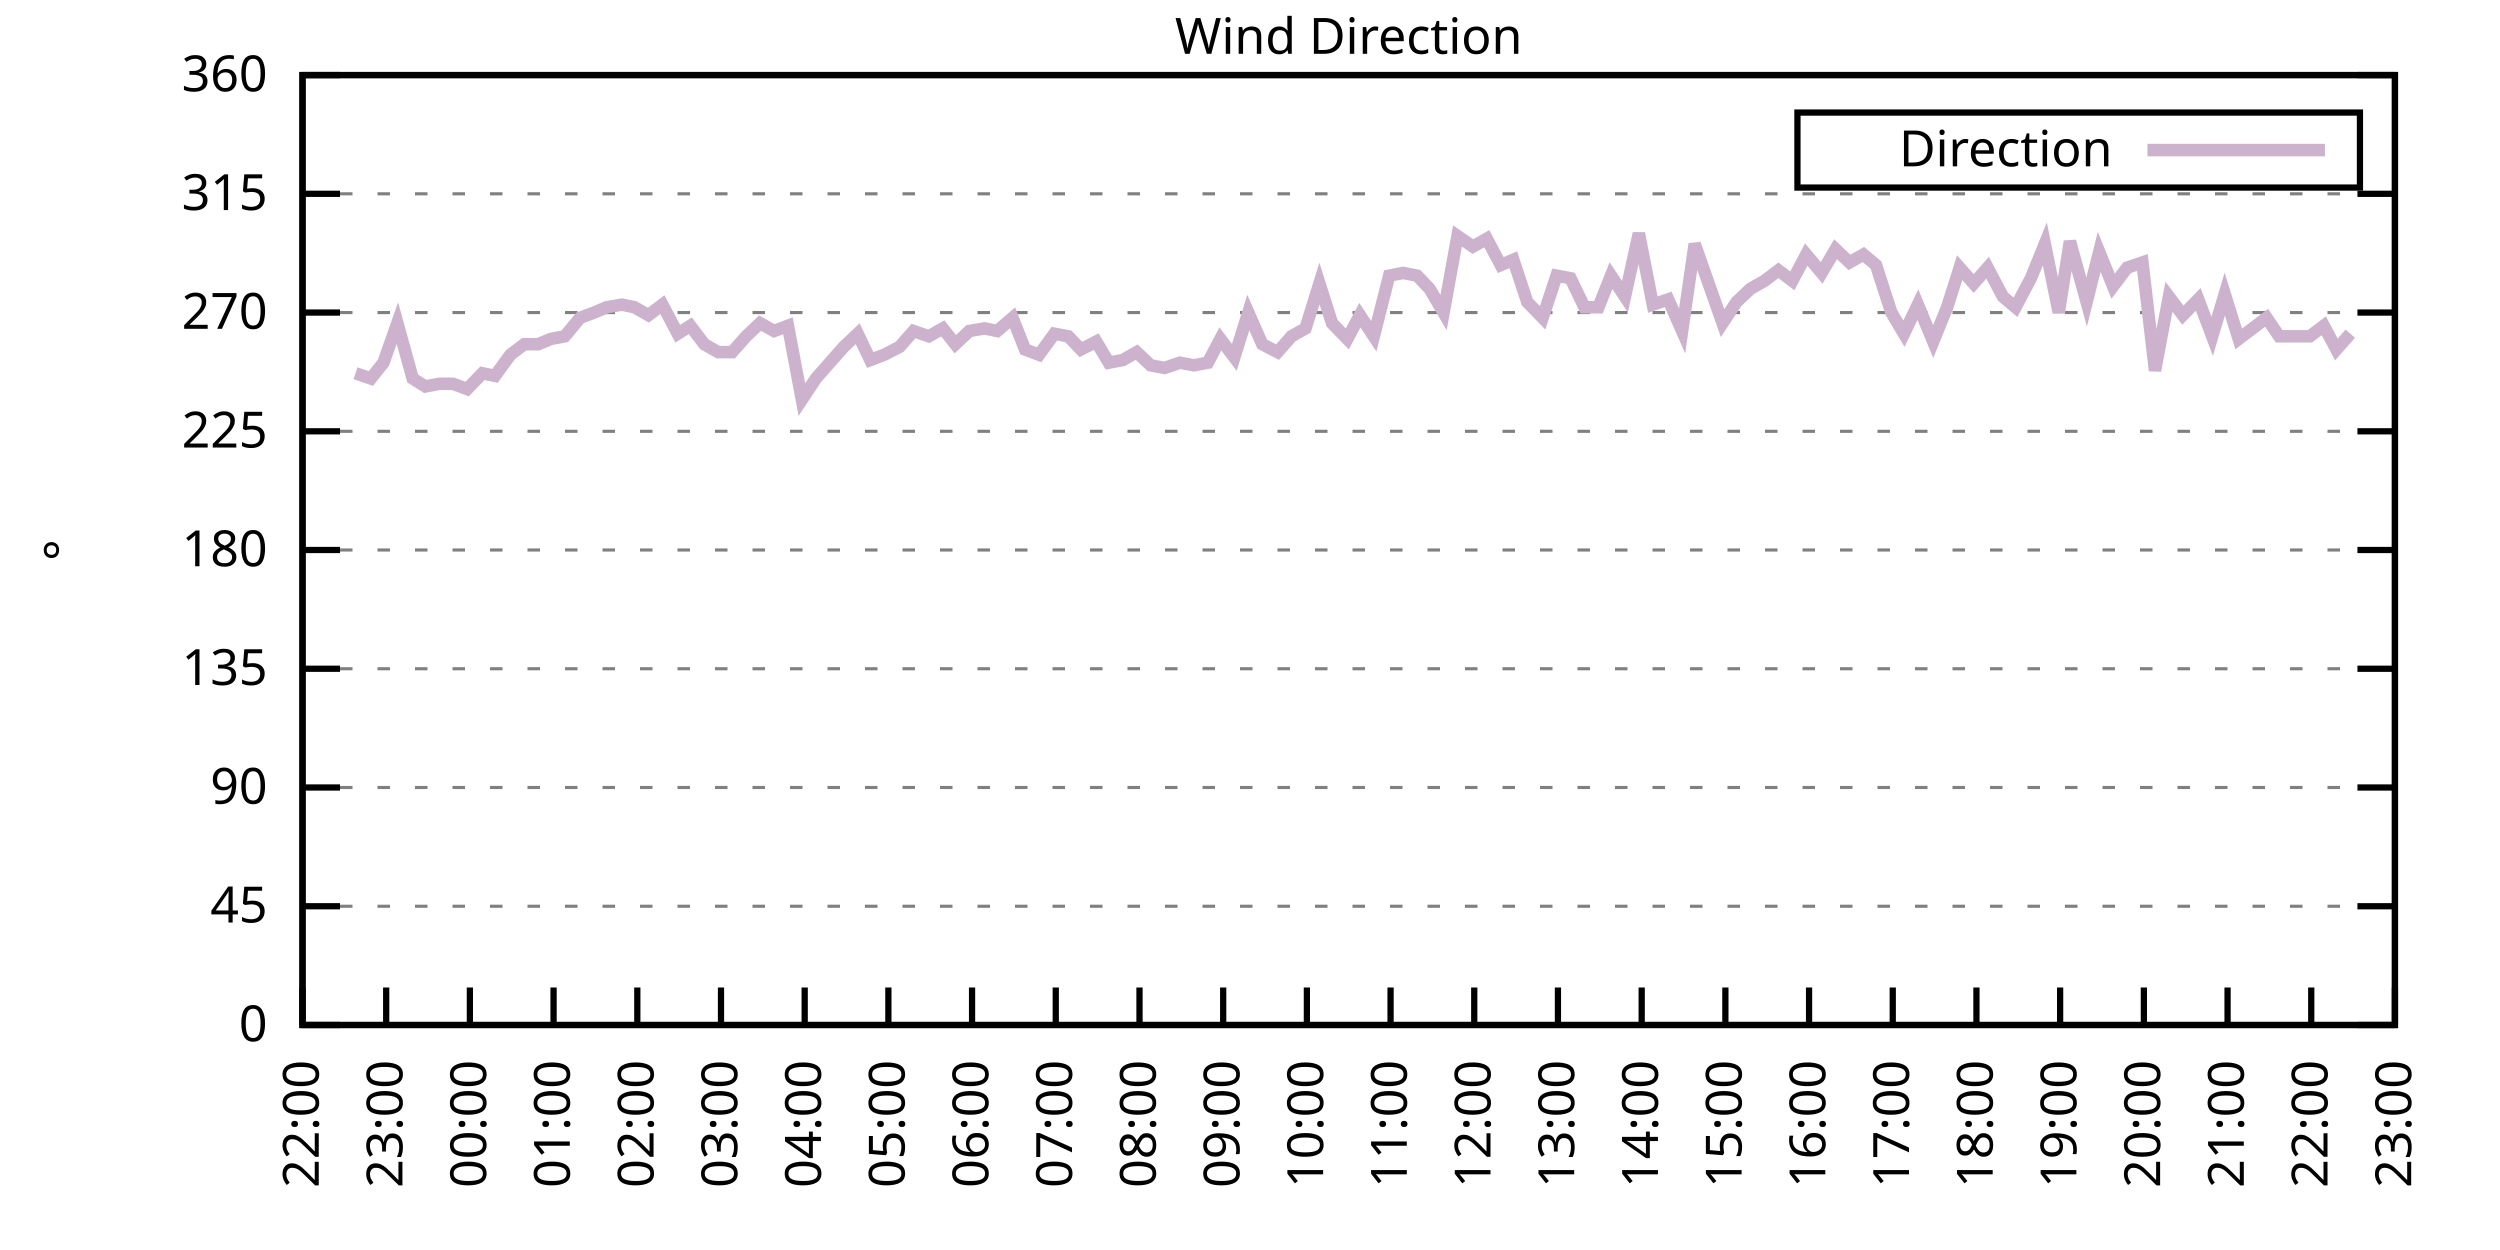
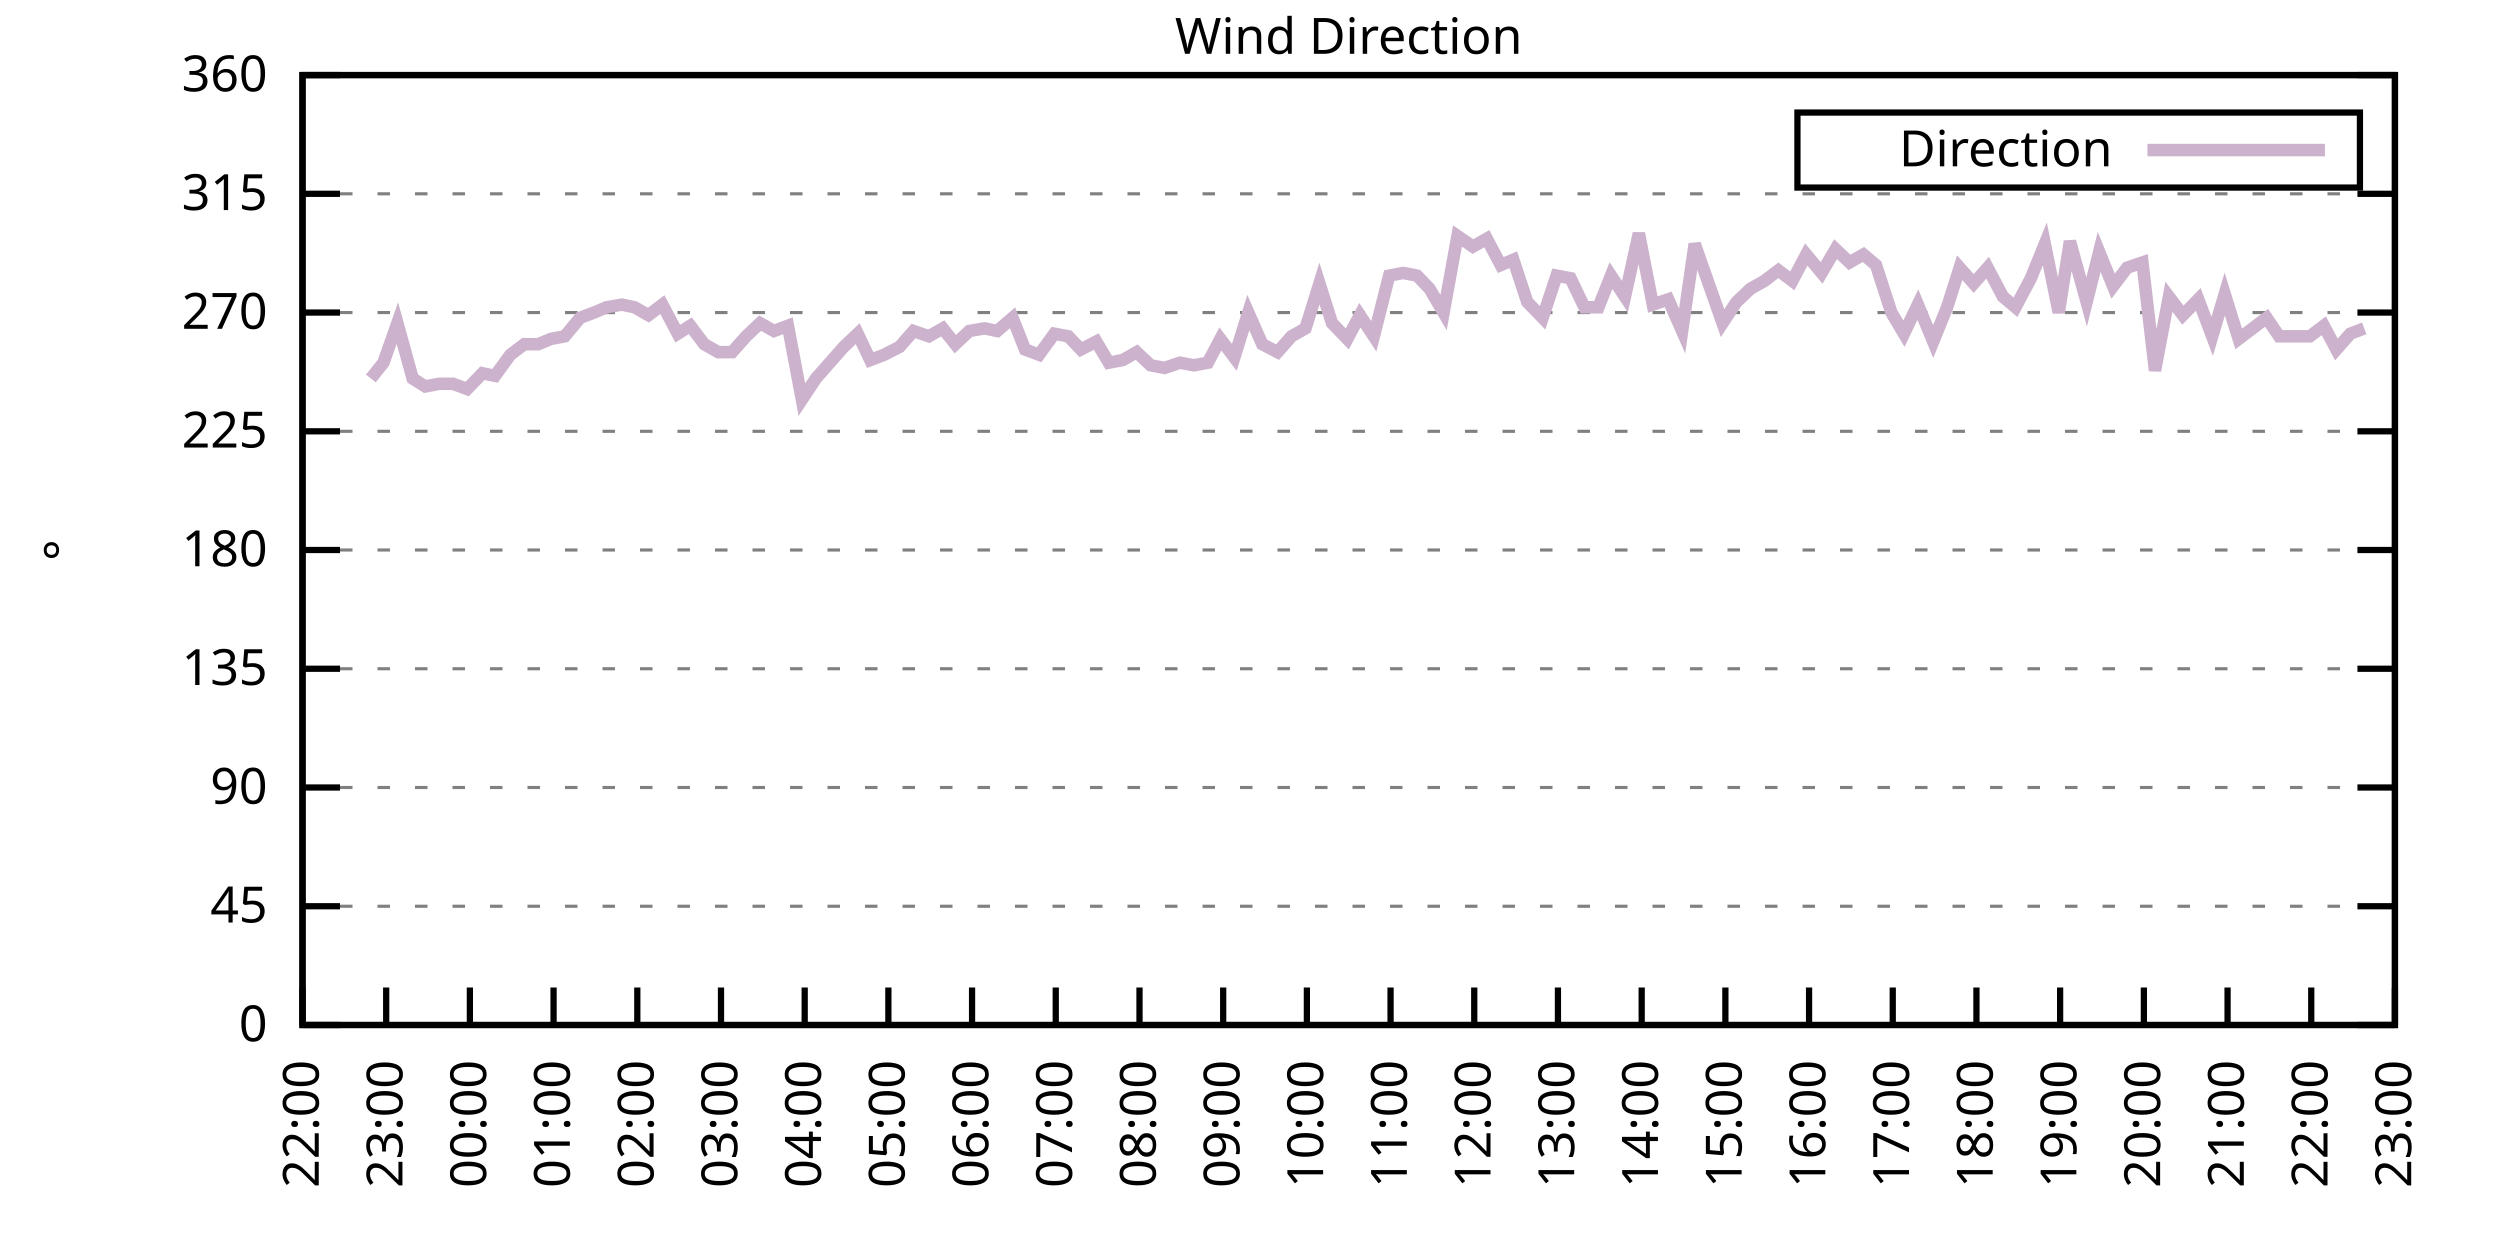
<svg xmlns="http://www.w3.org/2000/svg" xmlns:xlink="http://www.w3.org/1999/xlink" width="400" height="200" viewBox="0 0 400 200">
  <g id="gnuplot_canvas">
    <rect x="0" y="0" width="400" height="200" fill="none" />
    <defs>
      <circle id="gpDot" r="0.5" stroke-width="0.5" stroke="currentColor" />
      <path id="gpPt0" stroke-width="0.333" stroke="currentColor" d="M-1,0 h2 M0,-1 v2" />
      <path id="gpPt1" stroke-width="0.333" stroke="currentColor" d="M-1,-1 L1,1 M1,-1 L-1,1" />
      <path id="gpPt2" stroke-width="0.333" stroke="currentColor" d="M-1,0 L1,0 M0,-1 L0,1 M-1,-1 L1,1 M-1,1 L1,-1" />
      <rect id="gpPt3" stroke-width="0.333" stroke="currentColor" x="-1" y="-1" width="2" height="2" />
      <rect id="gpPt4" stroke-width="0.333" stroke="currentColor" fill="currentColor" x="-1" y="-1" width="2" height="2" />
      <circle id="gpPt5" stroke-width="0.333" stroke="currentColor" cx="0" cy="0" r="1" />
      <use xlink:href="#gpPt5" id="gpPt6" fill="currentColor" stroke="none" />
      <path id="gpPt7" stroke-width="0.333" stroke="currentColor" d="M0,-1.33 L-1.33,0.67 L1.33,0.67 z" />
      <use xlink:href="#gpPt7" id="gpPt8" fill="currentColor" stroke="none" />
      <use xlink:href="#gpPt7" id="gpPt9" stroke="currentColor" transform="rotate(180)" />
      <use xlink:href="#gpPt9" id="gpPt10" fill="currentColor" stroke="none" />
      <use xlink:href="#gpPt3" id="gpPt11" stroke="currentColor" transform="rotate(45)" />
      <use xlink:href="#gpPt11" id="gpPt12" fill="currentColor" stroke="none" />
      <path id="gpPt13" stroke-width="0.333" stroke="currentColor" d="M0,1.330 L1.265,0.411 L0.782,-1.067 L-0.782,-1.076 L-1.265,0.411 z" />
      <use xlink:href="#gpPt13" id="gpPt14" fill="currentColor" stroke="none" />
      <filter id="textbox" filterUnits="objectBoundingBox" x="0" y="0" height="1" width="1">
        <feFlood flood-color="white" flood-opacity="1" result="bgnd" />
        <feComposite in="SourceGraphic" in2="bgnd" operator="atop" />
      </filter>
      <filter id="greybox" filterUnits="objectBoundingBox" x="0" y="0" height="1" width="1">
        <feFlood flood-color="lightgrey" flood-opacity="1" result="grey" />
        <feComposite in="SourceGraphic" in2="grey" operator="atop" />
      </filter>
    </defs>
    <g fill="none" color="white" stroke="currentColor" stroke-width="1.00" stroke-linecap="butt" stroke-linejoin="miter">
</g>
    <g fill="none" color="black" stroke="currentColor" stroke-width="1.00" stroke-linecap="butt" stroke-linejoin="miter">
      <g stroke="none" shape-rendering="crispEdges">
        <polygon fill="rgb(255, 255, 255)" points="48.40,164.00 383.18,164.00 383.18,12.02 48.40,12.02 " />
      </g>
    </g>
    <g fill="none" color="black" stroke="currentColor" stroke-width="1.00" stroke-linecap="butt" stroke-linejoin="miter">
</g>
    <g fill="none" color="black" stroke="black" stroke-width="0.50" stroke-linecap="butt" stroke-linejoin="miter">
</g>
    <g fill="none" color="gray" stroke="currentColor" stroke-width="0.50" stroke-linecap="butt" stroke-linejoin="miter">
      <path stroke="gray" stroke-dasharray="2,4" class="gridline" d="M48.40,164.00 L383.19,164.00  " />
    </g>
    <g fill="none" color="gray" stroke="gray" stroke-width="1.00" stroke-linecap="butt" stroke-linejoin="miter">
</g>
    <g fill="none" color="black" stroke="currentColor" stroke-width="1.00" stroke-linecap="butt" stroke-linejoin="miter">
      <path stroke="black" d="M48.40,164.00 L54.40,164.00 M383.19,164.00 L377.19,164.00  " />
      <g transform="translate(42.80,166.60)" stroke="none" fill="black" font-family="Sans" font-size="8.00" text-anchor="end">
        <text>
          <tspan font-family="Sans"> 0</tspan>
        </text>
      </g>
    </g>
    <g fill="none" color="black" stroke="currentColor" stroke-width="1.00" stroke-linecap="butt" stroke-linejoin="miter">
</g>
    <g fill="none" color="black" stroke="black" stroke-width="0.50" stroke-linecap="butt" stroke-linejoin="miter">
</g>
    <g fill="none" color="gray" stroke="currentColor" stroke-width="0.50" stroke-linecap="butt" stroke-linejoin="miter">
      <path stroke="gray" stroke-dasharray="2,4" class="gridline" d="M48.40,145.00 L383.19,145.00  " />
    </g>
    <g fill="none" color="gray" stroke="gray" stroke-width="1.00" stroke-linecap="butt" stroke-linejoin="miter">
</g>
    <g fill="none" color="black" stroke="currentColor" stroke-width="1.00" stroke-linecap="butt" stroke-linejoin="miter">
      <path stroke="black" d="M48.40,145.00 L54.40,145.00 M383.19,145.00 L377.19,145.00  " />
      <g transform="translate(42.80,147.60)" stroke="none" fill="black" font-family="Sans" font-size="8.00" text-anchor="end">
        <text>
          <tspan font-family="Sans"> 45</tspan>
        </text>
      </g>
    </g>
    <g fill="none" color="black" stroke="currentColor" stroke-width="1.00" stroke-linecap="butt" stroke-linejoin="miter">
</g>
    <g fill="none" color="black" stroke="black" stroke-width="0.50" stroke-linecap="butt" stroke-linejoin="miter">
</g>
    <g fill="none" color="gray" stroke="currentColor" stroke-width="0.50" stroke-linecap="butt" stroke-linejoin="miter">
      <path stroke="gray" stroke-dasharray="2,4" class="gridline" d="M48.40,126.00 L383.19,126.00  " />
    </g>
    <g fill="none" color="gray" stroke="gray" stroke-width="1.00" stroke-linecap="butt" stroke-linejoin="miter">
</g>
    <g fill="none" color="black" stroke="currentColor" stroke-width="1.00" stroke-linecap="butt" stroke-linejoin="miter">
      <path stroke="black" d="M48.40,126.00 L54.40,126.00 M383.19,126.00 L377.19,126.00  " />
      <g transform="translate(42.80,128.60)" stroke="none" fill="black" font-family="Sans" font-size="8.00" text-anchor="end">
        <text>
          <tspan font-family="Sans"> 90</tspan>
        </text>
      </g>
    </g>
    <g fill="none" color="black" stroke="currentColor" stroke-width="1.00" stroke-linecap="butt" stroke-linejoin="miter">
</g>
    <g fill="none" color="black" stroke="black" stroke-width="0.50" stroke-linecap="butt" stroke-linejoin="miter">
</g>
    <g fill="none" color="gray" stroke="currentColor" stroke-width="0.50" stroke-linecap="butt" stroke-linejoin="miter">
      <path stroke="gray" stroke-dasharray="2,4" class="gridline" d="M48.40,107.00 L383.19,107.00  " />
    </g>
    <g fill="none" color="gray" stroke="gray" stroke-width="1.00" stroke-linecap="butt" stroke-linejoin="miter">
</g>
    <g fill="none" color="black" stroke="currentColor" stroke-width="1.00" stroke-linecap="butt" stroke-linejoin="miter">
      <path stroke="black" d="M48.40,107.00 L54.40,107.00 M383.19,107.00 L377.19,107.00  " />
      <g transform="translate(42.80,109.60)" stroke="none" fill="black" font-family="Sans" font-size="8.00" text-anchor="end">
        <text>
          <tspan font-family="Sans"> 135</tspan>
        </text>
      </g>
    </g>
    <g fill="none" color="black" stroke="currentColor" stroke-width="1.00" stroke-linecap="butt" stroke-linejoin="miter">
</g>
    <g fill="none" color="black" stroke="black" stroke-width="0.50" stroke-linecap="butt" stroke-linejoin="miter">
</g>
    <g fill="none" color="gray" stroke="currentColor" stroke-width="0.50" stroke-linecap="butt" stroke-linejoin="miter">
      <path stroke="gray" stroke-dasharray="2,4" class="gridline" d="M48.40,88.00 L383.19,88.00  " />
    </g>
    <g fill="none" color="gray" stroke="gray" stroke-width="1.00" stroke-linecap="butt" stroke-linejoin="miter">
</g>
    <g fill="none" color="black" stroke="currentColor" stroke-width="1.00" stroke-linecap="butt" stroke-linejoin="miter">
      <path stroke="black" d="M48.40,88.00 L54.40,88.00 M383.19,88.00 L377.19,88.00  " />
      <g transform="translate(42.80,90.60)" stroke="none" fill="black" font-family="Sans" font-size="8.00" text-anchor="end">
        <text>
          <tspan font-family="Sans"> 180</tspan>
        </text>
      </g>
    </g>
    <g fill="none" color="black" stroke="currentColor" stroke-width="1.00" stroke-linecap="butt" stroke-linejoin="miter">
</g>
    <g fill="none" color="black" stroke="black" stroke-width="0.50" stroke-linecap="butt" stroke-linejoin="miter">
</g>
    <g fill="none" color="gray" stroke="currentColor" stroke-width="0.50" stroke-linecap="butt" stroke-linejoin="miter">
      <path stroke="gray" stroke-dasharray="2,4" class="gridline" d="M48.40,69.01 L383.19,69.01  " />
    </g>
    <g fill="none" color="gray" stroke="gray" stroke-width="1.00" stroke-linecap="butt" stroke-linejoin="miter">
</g>
    <g fill="none" color="black" stroke="currentColor" stroke-width="1.00" stroke-linecap="butt" stroke-linejoin="miter">
      <path stroke="black" d="M48.40,69.01 L54.40,69.01 M383.19,69.01 L377.19,69.01  " />
      <g transform="translate(42.80,71.61)" stroke="none" fill="black" font-family="Sans" font-size="8.00" text-anchor="end">
        <text>
          <tspan font-family="Sans"> 225</tspan>
        </text>
      </g>
    </g>
    <g fill="none" color="black" stroke="currentColor" stroke-width="1.00" stroke-linecap="butt" stroke-linejoin="miter">
</g>
    <g fill="none" color="black" stroke="black" stroke-width="0.50" stroke-linecap="butt" stroke-linejoin="miter">
</g>
    <g fill="none" color="gray" stroke="currentColor" stroke-width="0.50" stroke-linecap="butt" stroke-linejoin="miter">
      <path stroke="gray" stroke-dasharray="2,4" class="gridline" d="M48.40,50.01 L383.19,50.01  " />
    </g>
    <g fill="none" color="gray" stroke="gray" stroke-width="1.00" stroke-linecap="butt" stroke-linejoin="miter">
</g>
    <g fill="none" color="black" stroke="currentColor" stroke-width="1.00" stroke-linecap="butt" stroke-linejoin="miter">
      <path stroke="black" d="M48.40,50.01 L54.40,50.01 M383.19,50.01 L377.19,50.01  " />
      <g transform="translate(42.80,52.61)" stroke="none" fill="black" font-family="Sans" font-size="8.00" text-anchor="end">
        <text>
          <tspan font-family="Sans"> 270</tspan>
        </text>
      </g>
    </g>
    <g fill="none" color="black" stroke="currentColor" stroke-width="1.00" stroke-linecap="butt" stroke-linejoin="miter">
</g>
    <g fill="none" color="black" stroke="black" stroke-width="0.50" stroke-linecap="butt" stroke-linejoin="miter">
</g>
    <g fill="none" color="gray" stroke="currentColor" stroke-width="0.50" stroke-linecap="butt" stroke-linejoin="miter">
      <path stroke="gray" stroke-dasharray="2,4" class="gridline" d="M48.40,31.01 L383.19,31.01  " />
    </g>
    <g fill="none" color="gray" stroke="gray" stroke-width="1.00" stroke-linecap="butt" stroke-linejoin="miter">
</g>
    <g fill="none" color="black" stroke="currentColor" stroke-width="1.00" stroke-linecap="butt" stroke-linejoin="miter">
      <path stroke="black" d="M48.40,31.01 L54.40,31.01 M383.19,31.01 L377.19,31.01  " />
      <g transform="translate(42.80,33.61)" stroke="none" fill="black" font-family="Sans" font-size="8.00" text-anchor="end">
        <text>
          <tspan font-family="Sans"> 315</tspan>
        </text>
      </g>
    </g>
    <g fill="none" color="black" stroke="currentColor" stroke-width="1.00" stroke-linecap="butt" stroke-linejoin="miter">
</g>
    <g fill="none" color="black" stroke="black" stroke-width="0.50" stroke-linecap="butt" stroke-linejoin="miter">
</g>
    <g fill="none" color="gray" stroke="currentColor" stroke-width="0.50" stroke-linecap="butt" stroke-linejoin="miter">
      <path stroke="gray" stroke-dasharray="2,4" class="gridline" d="M48.40,12.01 L383.19,12.01  " />
    </g>
    <g fill="none" color="gray" stroke="gray" stroke-width="1.00" stroke-linecap="butt" stroke-linejoin="miter">
</g>
    <g fill="none" color="black" stroke="currentColor" stroke-width="1.00" stroke-linecap="butt" stroke-linejoin="miter">
      <path stroke="black" d="M48.40,12.01 L54.40,12.01 M383.19,12.01 L377.19,12.01  " />
      <g transform="translate(42.80,14.61)" stroke="none" fill="black" font-family="Sans" font-size="8.00" text-anchor="end">
        <text>
          <tspan font-family="Sans"> 360</tspan>
        </text>
      </g>
    </g>
    <g fill="none" color="black" stroke="currentColor" stroke-width="1.00" stroke-linecap="butt" stroke-linejoin="miter">
      <path stroke="black" d="M48.40,164.00 L48.40,158.00  " />
      <g transform="translate(51.00,169.60) rotate(270.00)" stroke="none" fill="black" font-family="Sans" font-size="8.00" text-anchor="end">
        <text>
          <tspan font-family="Sans">22:00</tspan>
        </text>
      </g>
    </g>
    <g fill="none" color="black" stroke="currentColor" stroke-width="1.00" stroke-linecap="butt" stroke-linejoin="miter">
      <path stroke="black" d="M61.79,164.00 L61.79,158.00  " />
      <g transform="translate(64.39,169.60) rotate(270.00)" stroke="none" fill="black" font-family="Sans" font-size="8.00" text-anchor="end">
        <text>
          <tspan font-family="Sans">23:00</tspan>
        </text>
      </g>
    </g>
    <g fill="none" color="black" stroke="currentColor" stroke-width="1.00" stroke-linecap="butt" stroke-linejoin="miter">
      <path stroke="black" d="M75.18,164.00 L75.18,158.00  " />
      <g transform="translate(77.78,169.60) rotate(270.00)" stroke="none" fill="black" font-family="Sans" font-size="8.00" text-anchor="end">
        <text>
          <tspan font-family="Sans">00:00</tspan>
        </text>
      </g>
    </g>
    <g fill="none" color="black" stroke="currentColor" stroke-width="1.00" stroke-linecap="butt" stroke-linejoin="miter">
      <path stroke="black" d="M88.57,164.00 L88.57,158.00  " />
      <g transform="translate(91.17,169.60) rotate(270.00)" stroke="none" fill="black" font-family="Sans" font-size="8.00" text-anchor="end">
        <text>
          <tspan font-family="Sans">01:00</tspan>
        </text>
      </g>
    </g>
    <g fill="none" color="black" stroke="currentColor" stroke-width="1.00" stroke-linecap="butt" stroke-linejoin="miter">
      <path stroke="black" d="M101.97,164.00 L101.97,158.00  " />
      <g transform="translate(104.57,169.60) rotate(270.00)" stroke="none" fill="black" font-family="Sans" font-size="8.00" text-anchor="end">
        <text>
          <tspan font-family="Sans">02:00</tspan>
        </text>
      </g>
    </g>
    <g fill="none" color="black" stroke="currentColor" stroke-width="1.00" stroke-linecap="butt" stroke-linejoin="miter">
      <path stroke="black" d="M115.36,164.00 L115.36,158.00  " />
      <g transform="translate(117.96,169.60) rotate(270.00)" stroke="none" fill="black" font-family="Sans" font-size="8.00" text-anchor="end">
        <text>
          <tspan font-family="Sans">03:00</tspan>
        </text>
      </g>
    </g>
    <g fill="none" color="black" stroke="currentColor" stroke-width="1.00" stroke-linecap="butt" stroke-linejoin="miter">
      <path stroke="black" d="M128.75,164.00 L128.75,158.00  " />
      <g transform="translate(131.35,169.60) rotate(270.00)" stroke="none" fill="black" font-family="Sans" font-size="8.00" text-anchor="end">
        <text>
          <tspan font-family="Sans">04:00</tspan>
        </text>
      </g>
    </g>
    <g fill="none" color="black" stroke="currentColor" stroke-width="1.00" stroke-linecap="butt" stroke-linejoin="miter">
      <path stroke="black" d="M142.14,164.00 L142.14,158.00  " />
      <g transform="translate(144.74,169.60) rotate(270.00)" stroke="none" fill="black" font-family="Sans" font-size="8.00" text-anchor="end">
        <text>
          <tspan font-family="Sans">05:00</tspan>
        </text>
      </g>
    </g>
    <g fill="none" color="black" stroke="currentColor" stroke-width="1.00" stroke-linecap="butt" stroke-linejoin="miter">
      <path stroke="black" d="M155.53,164.00 L155.53,158.00  " />
      <g transform="translate(158.13,169.60) rotate(270.00)" stroke="none" fill="black" font-family="Sans" font-size="8.00" text-anchor="end">
        <text>
          <tspan font-family="Sans">06:00</tspan>
        </text>
      </g>
    </g>
    <g fill="none" color="black" stroke="currentColor" stroke-width="1.00" stroke-linecap="butt" stroke-linejoin="miter">
      <path stroke="black" d="M168.92,164.00 L168.92,158.00  " />
      <g transform="translate(171.52,169.60) rotate(270.00)" stroke="none" fill="black" font-family="Sans" font-size="8.00" text-anchor="end">
        <text>
          <tspan font-family="Sans">07:00</tspan>
        </text>
      </g>
    </g>
    <g fill="none" color="black" stroke="currentColor" stroke-width="1.00" stroke-linecap="butt" stroke-linejoin="miter">
      <path stroke="black" d="M182.32,164.00 L182.32,158.00  " />
      <g transform="translate(184.92,169.60) rotate(270.00)" stroke="none" fill="black" font-family="Sans" font-size="8.00" text-anchor="end">
        <text>
          <tspan font-family="Sans">08:00</tspan>
        </text>
      </g>
    </g>
    <g fill="none" color="black" stroke="currentColor" stroke-width="1.00" stroke-linecap="butt" stroke-linejoin="miter">
      <path stroke="black" d="M195.71,164.00 L195.71,158.00  " />
      <g transform="translate(198.31,169.60) rotate(270.00)" stroke="none" fill="black" font-family="Sans" font-size="8.00" text-anchor="end">
        <text>
          <tspan font-family="Sans">09:00</tspan>
        </text>
      </g>
    </g>
    <g fill="none" color="black" stroke="currentColor" stroke-width="1.00" stroke-linecap="butt" stroke-linejoin="miter">
      <path stroke="black" d="M209.10,164.00 L209.10,158.00  " />
      <g transform="translate(211.70,169.60) rotate(270.00)" stroke="none" fill="black" font-family="Sans" font-size="8.00" text-anchor="end">
        <text>
          <tspan font-family="Sans">10:00</tspan>
        </text>
      </g>
    </g>
    <g fill="none" color="black" stroke="currentColor" stroke-width="1.00" stroke-linecap="butt" stroke-linejoin="miter">
      <path stroke="black" d="M222.49,164.00 L222.49,158.00  " />
      <g transform="translate(225.09,169.60) rotate(270.00)" stroke="none" fill="black" font-family="Sans" font-size="8.00" text-anchor="end">
        <text>
          <tspan font-family="Sans">11:00</tspan>
        </text>
      </g>
    </g>
    <g fill="none" color="black" stroke="currentColor" stroke-width="1.00" stroke-linecap="butt" stroke-linejoin="miter">
      <path stroke="black" d="M235.88,164.00 L235.88,158.00  " />
      <g transform="translate(238.48,169.60) rotate(270.00)" stroke="none" fill="black" font-family="Sans" font-size="8.00" text-anchor="end">
        <text>
          <tspan font-family="Sans">12:00</tspan>
        </text>
      </g>
    </g>
    <g fill="none" color="black" stroke="currentColor" stroke-width="1.00" stroke-linecap="butt" stroke-linejoin="miter">
      <path stroke="black" d="M249.27,164.00 L249.27,158.00  " />
      <g transform="translate(251.87,169.60) rotate(270.00)" stroke="none" fill="black" font-family="Sans" font-size="8.00" text-anchor="end">
        <text>
          <tspan font-family="Sans">13:00</tspan>
        </text>
      </g>
    </g>
    <g fill="none" color="black" stroke="currentColor" stroke-width="1.00" stroke-linecap="butt" stroke-linejoin="miter">
      <path stroke="black" d="M262.67,164.00 L262.67,158.00  " />
      <g transform="translate(265.27,169.60) rotate(270.00)" stroke="none" fill="black" font-family="Sans" font-size="8.00" text-anchor="end">
        <text>
          <tspan font-family="Sans">14:00</tspan>
        </text>
      </g>
    </g>
    <g fill="none" color="black" stroke="currentColor" stroke-width="1.00" stroke-linecap="butt" stroke-linejoin="miter">
      <path stroke="black" d="M276.06,164.00 L276.06,158.00  " />
      <g transform="translate(278.66,169.60) rotate(270.00)" stroke="none" fill="black" font-family="Sans" font-size="8.00" text-anchor="end">
        <text>
          <tspan font-family="Sans">15:00</tspan>
        </text>
      </g>
    </g>
    <g fill="none" color="black" stroke="currentColor" stroke-width="1.00" stroke-linecap="butt" stroke-linejoin="miter">
      <path stroke="black" d="M289.45,164.00 L289.45,158.00  " />
      <g transform="translate(292.05,169.60) rotate(270.00)" stroke="none" fill="black" font-family="Sans" font-size="8.00" text-anchor="end">
        <text>
          <tspan font-family="Sans">16:00</tspan>
        </text>
      </g>
    </g>
    <g fill="none" color="black" stroke="currentColor" stroke-width="1.00" stroke-linecap="butt" stroke-linejoin="miter">
      <path stroke="black" d="M302.84,164.00 L302.84,158.00  " />
      <g transform="translate(305.44,169.60) rotate(270.00)" stroke="none" fill="black" font-family="Sans" font-size="8.00" text-anchor="end">
        <text>
          <tspan font-family="Sans">17:00</tspan>
        </text>
      </g>
    </g>
    <g fill="none" color="black" stroke="currentColor" stroke-width="1.00" stroke-linecap="butt" stroke-linejoin="miter">
      <path stroke="black" d="M316.23,164.00 L316.23,158.00  " />
      <g transform="translate(318.83,169.60) rotate(270.00)" stroke="none" fill="black" font-family="Sans" font-size="8.00" text-anchor="end">
        <text>
          <tspan font-family="Sans">18:00</tspan>
        </text>
      </g>
    </g>
    <g fill="none" color="black" stroke="currentColor" stroke-width="1.00" stroke-linecap="butt" stroke-linejoin="miter">
      <path stroke="black" d="M329.62,164.00 L329.62,158.00  " />
      <g transform="translate(332.22,169.60) rotate(270.00)" stroke="none" fill="black" font-family="Sans" font-size="8.00" text-anchor="end">
        <text>
          <tspan font-family="Sans">19:00</tspan>
        </text>
      </g>
    </g>
    <g fill="none" color="black" stroke="currentColor" stroke-width="1.00" stroke-linecap="butt" stroke-linejoin="miter">
      <path stroke="black" d="M343.02,164.00 L343.02,158.00  " />
      <g transform="translate(345.62,169.60) rotate(270.00)" stroke="none" fill="black" font-family="Sans" font-size="8.00" text-anchor="end">
        <text>
          <tspan font-family="Sans">20:00</tspan>
        </text>
      </g>
    </g>
    <g fill="none" color="black" stroke="currentColor" stroke-width="1.00" stroke-linecap="butt" stroke-linejoin="miter">
      <path stroke="black" d="M356.41,164.00 L356.41,158.00  " />
      <g transform="translate(359.01,169.60) rotate(270.00)" stroke="none" fill="black" font-family="Sans" font-size="8.00" text-anchor="end">
        <text>
          <tspan font-family="Sans">21:00</tspan>
        </text>
      </g>
    </g>
    <g fill="none" color="black" stroke="currentColor" stroke-width="1.00" stroke-linecap="butt" stroke-linejoin="miter">
      <path stroke="black" d="M369.80,164.00 L369.80,158.00  " />
      <g transform="translate(372.40,169.60) rotate(270.00)" stroke="none" fill="black" font-family="Sans" font-size="8.00" text-anchor="end">
        <text>
          <tspan font-family="Sans">22:00</tspan>
        </text>
      </g>
    </g>
    <g fill="none" color="black" stroke="currentColor" stroke-width="1.00" stroke-linecap="butt" stroke-linejoin="miter">
      <path stroke="black" d="M383.19,164.00 L383.19,158.00  " />
      <g transform="translate(385.79,169.60) rotate(270.00)" stroke="none" fill="black" font-family="Sans" font-size="8.00" text-anchor="end">
        <text>
          <tspan font-family="Sans">23:00</tspan>
        </text>
      </g>
    </g>
    <g fill="none" color="black" stroke="currentColor" stroke-width="1.00" stroke-linecap="butt" stroke-linejoin="miter">
</g>
    <g fill="none" color="black" stroke="currentColor" stroke-width="1.00" stroke-linecap="butt" stroke-linejoin="miter">
      <path stroke="black" d="M48.40,12.01 L48.40,164.00 L383.19,164.00 L383.19,12.01 L48.40,12.01 Z  " />
    </g>
    <g fill="none" color="black" stroke="currentColor" stroke-width="1.00" stroke-linecap="butt" stroke-linejoin="miter">
</g>
    <g fill="none" color="black" stroke="currentColor" stroke-width="1.00" stroke-linecap="butt" stroke-linejoin="miter">
      <path stroke="black" d="M287.59,30.01 L287.59,18.01 L377.59,18.01 L377.59,30.01 L287.59,30.01 Z  " />
    </g>
    <g id="Wind_direction_plot_1">
      <g fill="none" color="white" stroke="black" stroke-width="2.00" stroke-linecap="butt" stroke-linejoin="miter">
</g>
      <g fill="none" color="black" stroke="currentColor" stroke-width="2.00" stroke-linecap="butt" stroke-linejoin="miter">
        <g transform="translate(337.99,26.61)" stroke="none" fill="black" font-family="Sans" font-size="8.00" text-anchor="end">
          <text>
            <tspan font-family="Sans">Direction</tspan>
          </text>
        </g>
      </g>
      <g fill="none" color="black" stroke="currentColor" stroke-width="2.00" stroke-linecap="butt" stroke-linejoin="miter">
-         <path stroke="rgb(204, 178, 204)" d="M343.59,24.01 L371.99,24.01 M56.88,59.72 L59.34,60.56 L61.35,58.03 L63.58,51.70 L66.03,60.56 L68.04,61.83   L70.27,61.41 L72.50,61.41 L74.74,62.25 L77.19,59.72 L79.20,60.14 L81.66,56.76 L83.89,55.07 L86.12,55.07   L88.13,54.23 L90.36,53.81 L92.82,50.85 L95.05,50.01 L97.06,49.16 L99.51,48.74 L101.52,49.16 L103.75,50.43   L105.98,48.74 L108.44,53.39 L110.45,52.12 L112.68,55.07 L114.91,56.34 L117.14,56.34 L119.38,53.81 L121.61,51.70   L123.84,52.96 L126.07,52.12 L128.30,63.94 L130.54,60.56 L132.77,58.03 L135.00,55.50 L137.23,53.39 L139.24,57.61   L141.47,56.76 L143.93,55.50 L146.16,52.96 L148.61,53.81 L150.85,52.54 L152.85,55.07 L155.09,52.96 L157.54,52.54   L159.55,52.96 L162.01,50.85 L164.01,55.92 L166.25,56.76 L168.70,53.39 L170.93,53.81 L172.94,55.92 L175.40,54.65   L177.41,58.03 L179.64,57.61 L181.87,56.34 L184.10,58.45 L186.33,58.87 L188.79,58.03 L191.02,58.45 L193.25,58.03   L195.26,54.23 L197.49,57.18 L199.73,50.01 L201.96,55.07 L204.41,56.34 L206.64,53.81 L208.88,52.54 L211.11,45.36   L213.12,51.70 L215.57,54.23 L217.58,50.43 L219.81,53.81 L222.27,44.10 L224.50,43.67 L226.73,44.10 L228.74,46.21   L230.97,50.01 L233.20,37.76 L235.66,39.45 L237.89,38.19 L240.12,42.41 L242.13,41.56 L244.36,48.32 L246.82,50.85   L249.05,44.10 L251.28,44.52 L253.51,49.16 L255.75,49.16 L257.76,44.10 L259.99,47.47 L262.22,37.34 L264.45,48.74   L266.91,47.90 L269.14,52.96 L271.15,39.03 L275.61,51.70 L277.84,48.32 L280.07,46.21 L282.31,44.94 L284.54,43.25   L286.77,44.94 L289.00,40.72 L291.46,43.67 L293.69,39.87 L295.92,41.99 L298.15,40.72 L300.16,42.41 L302.62,50.01   L304.63,53.39 L306.86,48.74 L309.31,54.65 L311.54,49.16 L313.55,42.83 L315.79,45.36 L318.02,42.83 L320.47,47.47   L322.48,49.16 L324.94,44.52 L327.17,39.03 L329.40,50.01 L331.19,38.61 L333.86,48.32 L335.87,40.30 L338.10,45.79   L340.34,42.83 L342.79,41.99 L344.80,59.30 L347.03,47.47 L349.26,50.43 L351.72,47.90 L353.95,53.81 L355.96,47.05   L358.19,54.23 L360.42,52.54 L362.66,50.85 L364.66,53.81 L367.12,53.81 L369.58,53.81 L371.81,52.12 L373.82,55.92   L376.05,53.39  " />
+         <path stroke="rgb(204, 178, 204)" d="M343.59,24.01 L371.99,24.01 M59.34,60.56 L61.35,58.03 L63.58,51.70 L66.03,60.56 L68.04,61.83 L70.27,61.41   L72.50,61.41 L74.74,62.25 L77.19,59.72 L79.20,60.14 L81.66,56.76 L83.89,55.07 L86.12,55.07 L88.13,54.23   L90.36,53.81 L92.82,50.85 L95.05,50.01 L97.06,49.16 L99.51,48.74 L101.52,49.16 L103.75,50.43 L105.98,48.74   L108.44,53.39 L110.45,52.12 L112.68,55.07 L114.91,56.34 L117.14,56.34 L119.38,53.81 L121.61,51.70 L123.84,52.96   L126.07,52.12 L128.30,63.94 L130.54,60.56 L132.77,58.03 L135.00,55.50 L137.23,53.39 L139.24,57.61 L141.47,56.76   L143.93,55.50 L146.16,52.96 L148.61,53.81 L150.85,52.54 L152.85,55.07 L155.09,52.96 L157.54,52.54 L159.55,52.96   L162.01,50.85 L164.01,55.92 L166.25,56.76 L168.70,53.39 L170.93,53.81 L172.94,55.92 L175.40,54.65 L177.41,58.03   L179.64,57.61 L181.87,56.34 L184.10,58.45 L186.33,58.87 L188.79,58.03 L191.02,58.45 L193.25,58.03 L195.26,54.23   L197.49,57.18 L199.73,50.01 L201.96,55.07 L204.41,56.34 L206.64,53.81 L208.88,52.54 L211.11,45.36 L213.12,51.70   L215.57,54.23 L217.58,50.43 L219.81,53.81 L222.27,44.10 L224.50,43.67 L226.73,44.10 L228.74,46.21 L230.97,50.01   L233.20,37.76 L235.66,39.45 L237.89,38.19 L240.12,42.41 L242.13,41.56 L244.36,48.32 L246.82,50.85 L249.05,44.10   L251.28,44.52 L253.51,49.16 L255.75,49.16 L257.76,44.10 L259.99,47.47 L262.22,37.34 L264.45,48.74 L266.91,47.90   L269.14,52.96 L271.15,39.03 L275.61,51.70 L277.84,48.32 L280.07,46.21 L282.31,44.94 L284.54,43.25 L286.77,44.94   L289.00,40.72 L291.46,43.67 L293.69,39.87 L295.92,41.99 L298.15,40.72 L300.16,42.41 L302.62,50.01 L304.63,53.39   L306.86,48.74 L309.31,54.65 L311.54,49.16 L313.55,42.83 L315.79,45.36 L318.02,42.83 L320.47,47.47 L322.48,49.16   L324.94,44.52 L327.17,39.03 L329.40,50.01 L331.19,38.61 L333.86,48.32 L335.87,40.30 L338.10,45.79 L340.34,42.83   L342.79,41.99 L344.80,59.30 L347.03,47.47 L349.26,50.43 L351.72,47.90 L353.95,53.81 L355.96,47.05 L358.19,54.23   L360.42,52.54 L362.66,50.85 L364.66,53.81 L367.12,53.81 L369.58,53.81 L371.81,52.12 L373.82,55.92 L376.05,53.39   L378.28,52.54  " />
      </g>
    </g>
    <g fill="none" color="black" stroke="currentColor" stroke-width="2.00" stroke-linecap="butt" stroke-linejoin="miter">
</g>
    <g fill="none" color="black" stroke="black" stroke-width="1.00" stroke-linecap="butt" stroke-linejoin="miter">
</g>
    <g fill="none" color="black" stroke="currentColor" stroke-width="1.00" stroke-linecap="butt" stroke-linejoin="miter">
      <path stroke="black" d="M48.40,12.01 L48.40,164.00 L383.19,164.00 L383.19,12.01 L48.40,12.01 Z  " />
      <g transform="translate(12.80,88.01) rotate(270.00)" stroke="none" fill="black" font-family="Sans" font-size="8.00" text-anchor="middle">
        <text>
          <tspan font-family="Sans">°</tspan>
        </text>
      </g>
    </g>
    <g fill="none" color="black" stroke="currentColor" stroke-width="1.00" stroke-linecap="butt" stroke-linejoin="miter">
</g>
    <g fill="none" color="black" stroke="currentColor" stroke-width="1.00" stroke-linecap="butt" stroke-linejoin="miter">
      <g transform="translate(215.79,8.61)" stroke="none" fill="black" font-family="Sans" font-size="8.00" text-anchor="middle">
        <text>
          <tspan font-family="Sans">Wind Direction</tspan>
        </text>
      </g>
    </g>
    <g fill="none" color="black" stroke="currentColor" stroke-width="1.00" stroke-linecap="butt" stroke-linejoin="miter">
</g>
  </g>
</svg>
